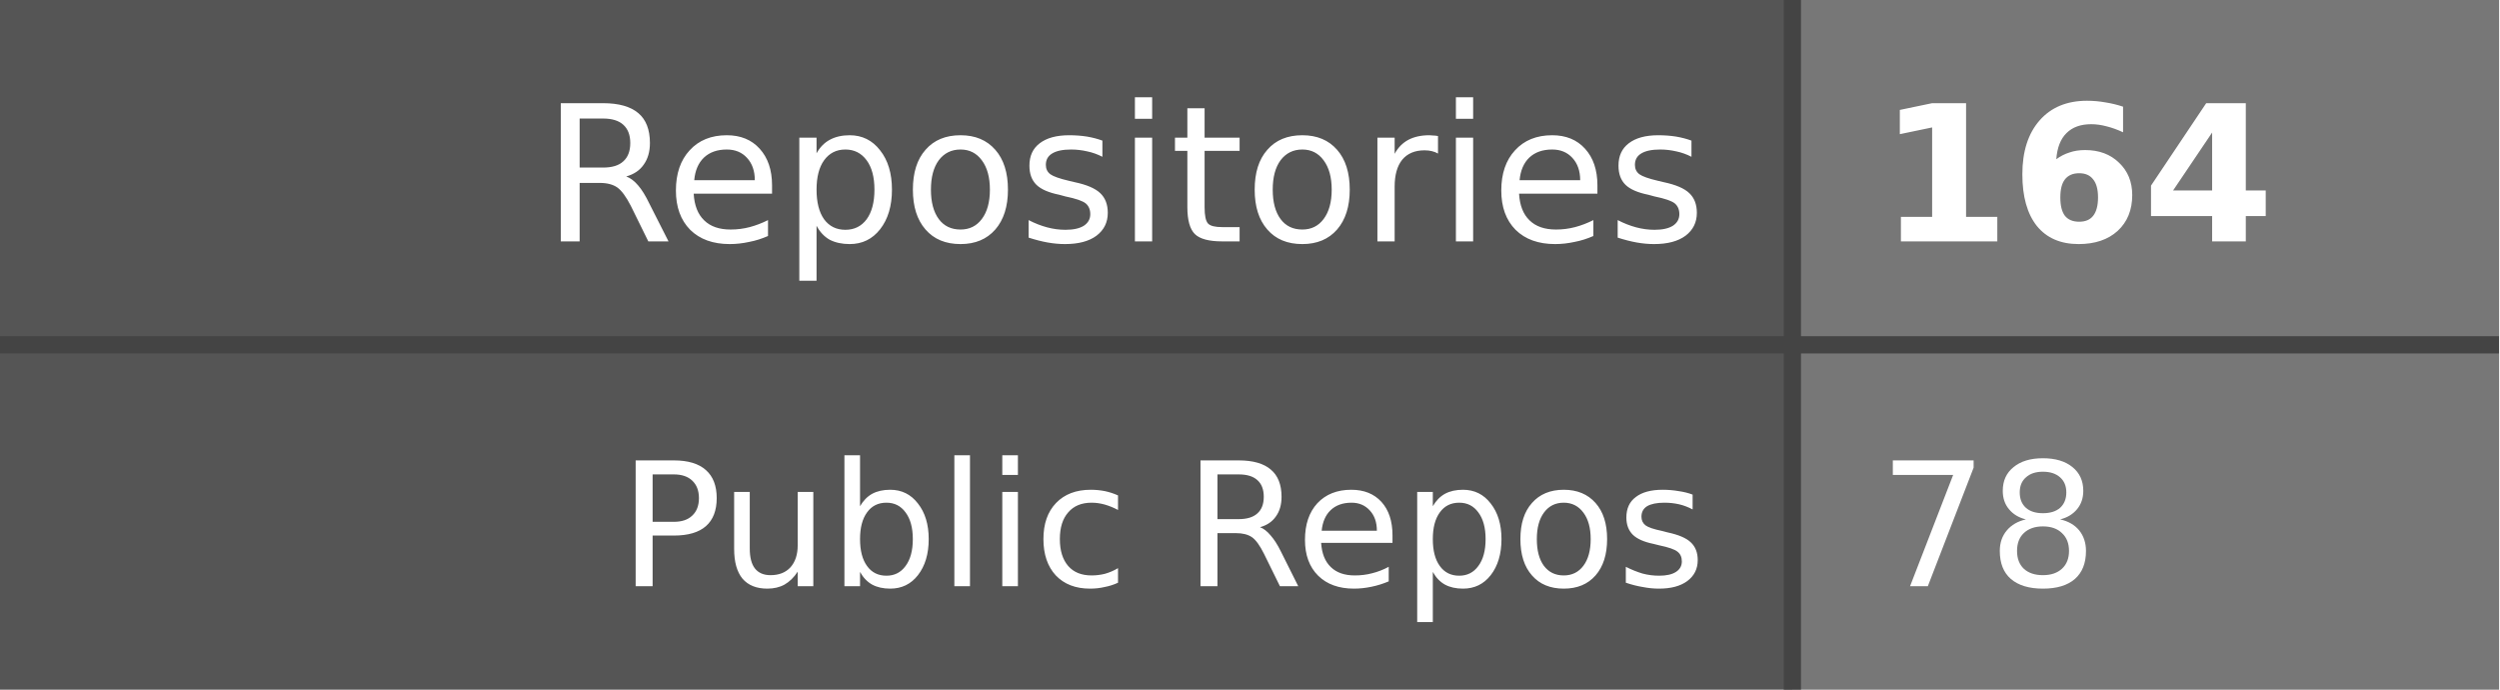
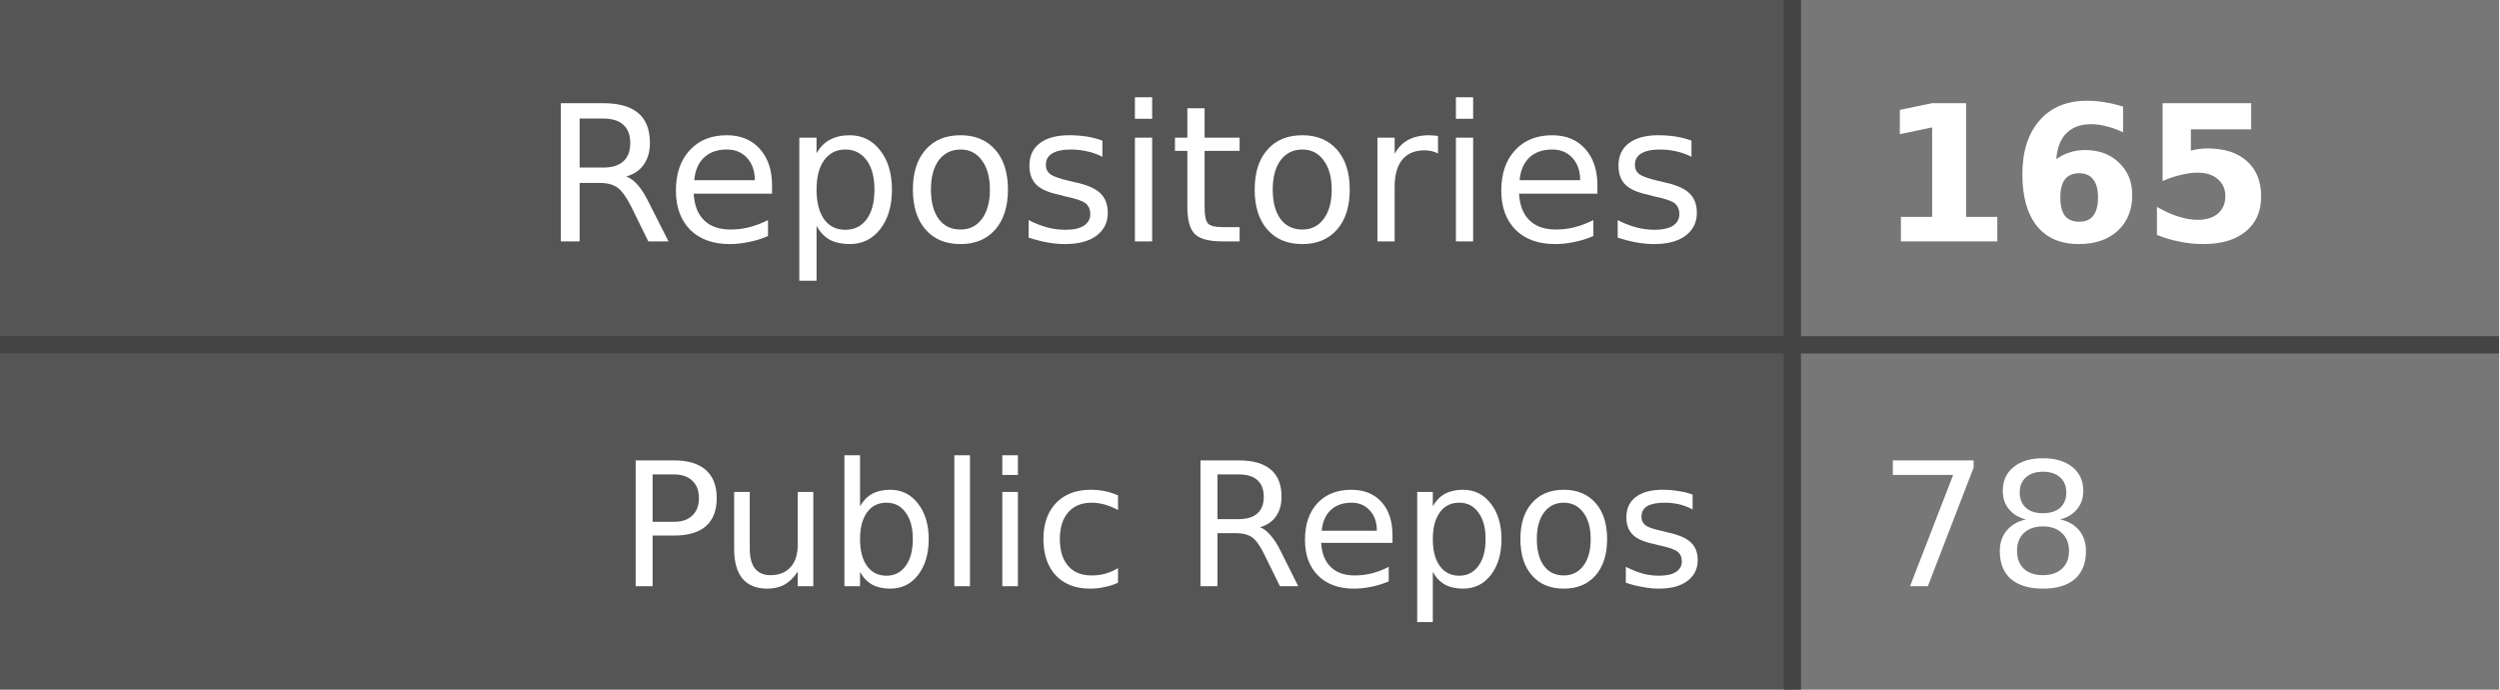
- <svg xmlns="http://www.w3.org/2000/svg" width="145" height="40" role="img" aria-label="Repositories: 164, Public Repos: 78">
+ <svg xmlns="http://www.w3.org/2000/svg" width="145" height="40" role="img" aria-label="Repositories: 165, Public Repos: 78">
  <style>
    .label-bg { fill: #555; }
    .value-bg { fill: #777; }
    .label-text { fill: #fff; }
    .value-text { fill: #fff; }
    .divider { stroke: #444; }
    
    @media (prefers-color-scheme: dark) {
      .label-bg { fill: #2d333b; }
      .value-bg { fill: #444c56; }
      .label-text { fill: #adbac7; }
      .value-text { fill: #cdd9e5; }
      .divider { stroke: #545d68; }
    }
    
    @media (prefers-color-scheme: light) {
      .label-bg { fill: #e1e4e8; }
      .value-bg { fill: #fafbfc; }
      .label-text { fill: #24292e; }
      .value-text { fill: #24292e; }
      .divider { stroke: #d1d5da; }
    }
  </style>
  <rect class="label-bg" width="104" height="20" x="0" y="0" />
  <rect class="value-bg" width="41" height="20" x="104" y="0" />
  <rect class="label-bg" width="104" height="20" x="0" y="20" />
  <rect class="value-bg" width="41" height="20" x="104" y="20" />
  <line class="divider" x1="0" y1="20" x2="145" y2="20" stroke-width="1" />
  <line class="divider" x1="104" y1="0" x2="104" y2="40" stroke-width="1" />
  <g font-family="Verdana,Geneva,DejaVu Sans,sans-serif" text-rendering="geometricPrecision" font-size="11">
    <text class="label-text" x="99" y="14" text-anchor="end">Repositories</text>
-     <text class="value-text" x="109" y="14" text-anchor="start" font-weight="bold">164</text>
+     <text class="value-text" x="109" y="14" text-anchor="start" font-weight="bold">165</text>
    <text class="label-text" x="99" y="34" text-anchor="end" font-size="10">Public Repos</text>
    <text class="value-text" x="109" y="34" text-anchor="start" font-size="10">78</text>
  </g>
</svg>
